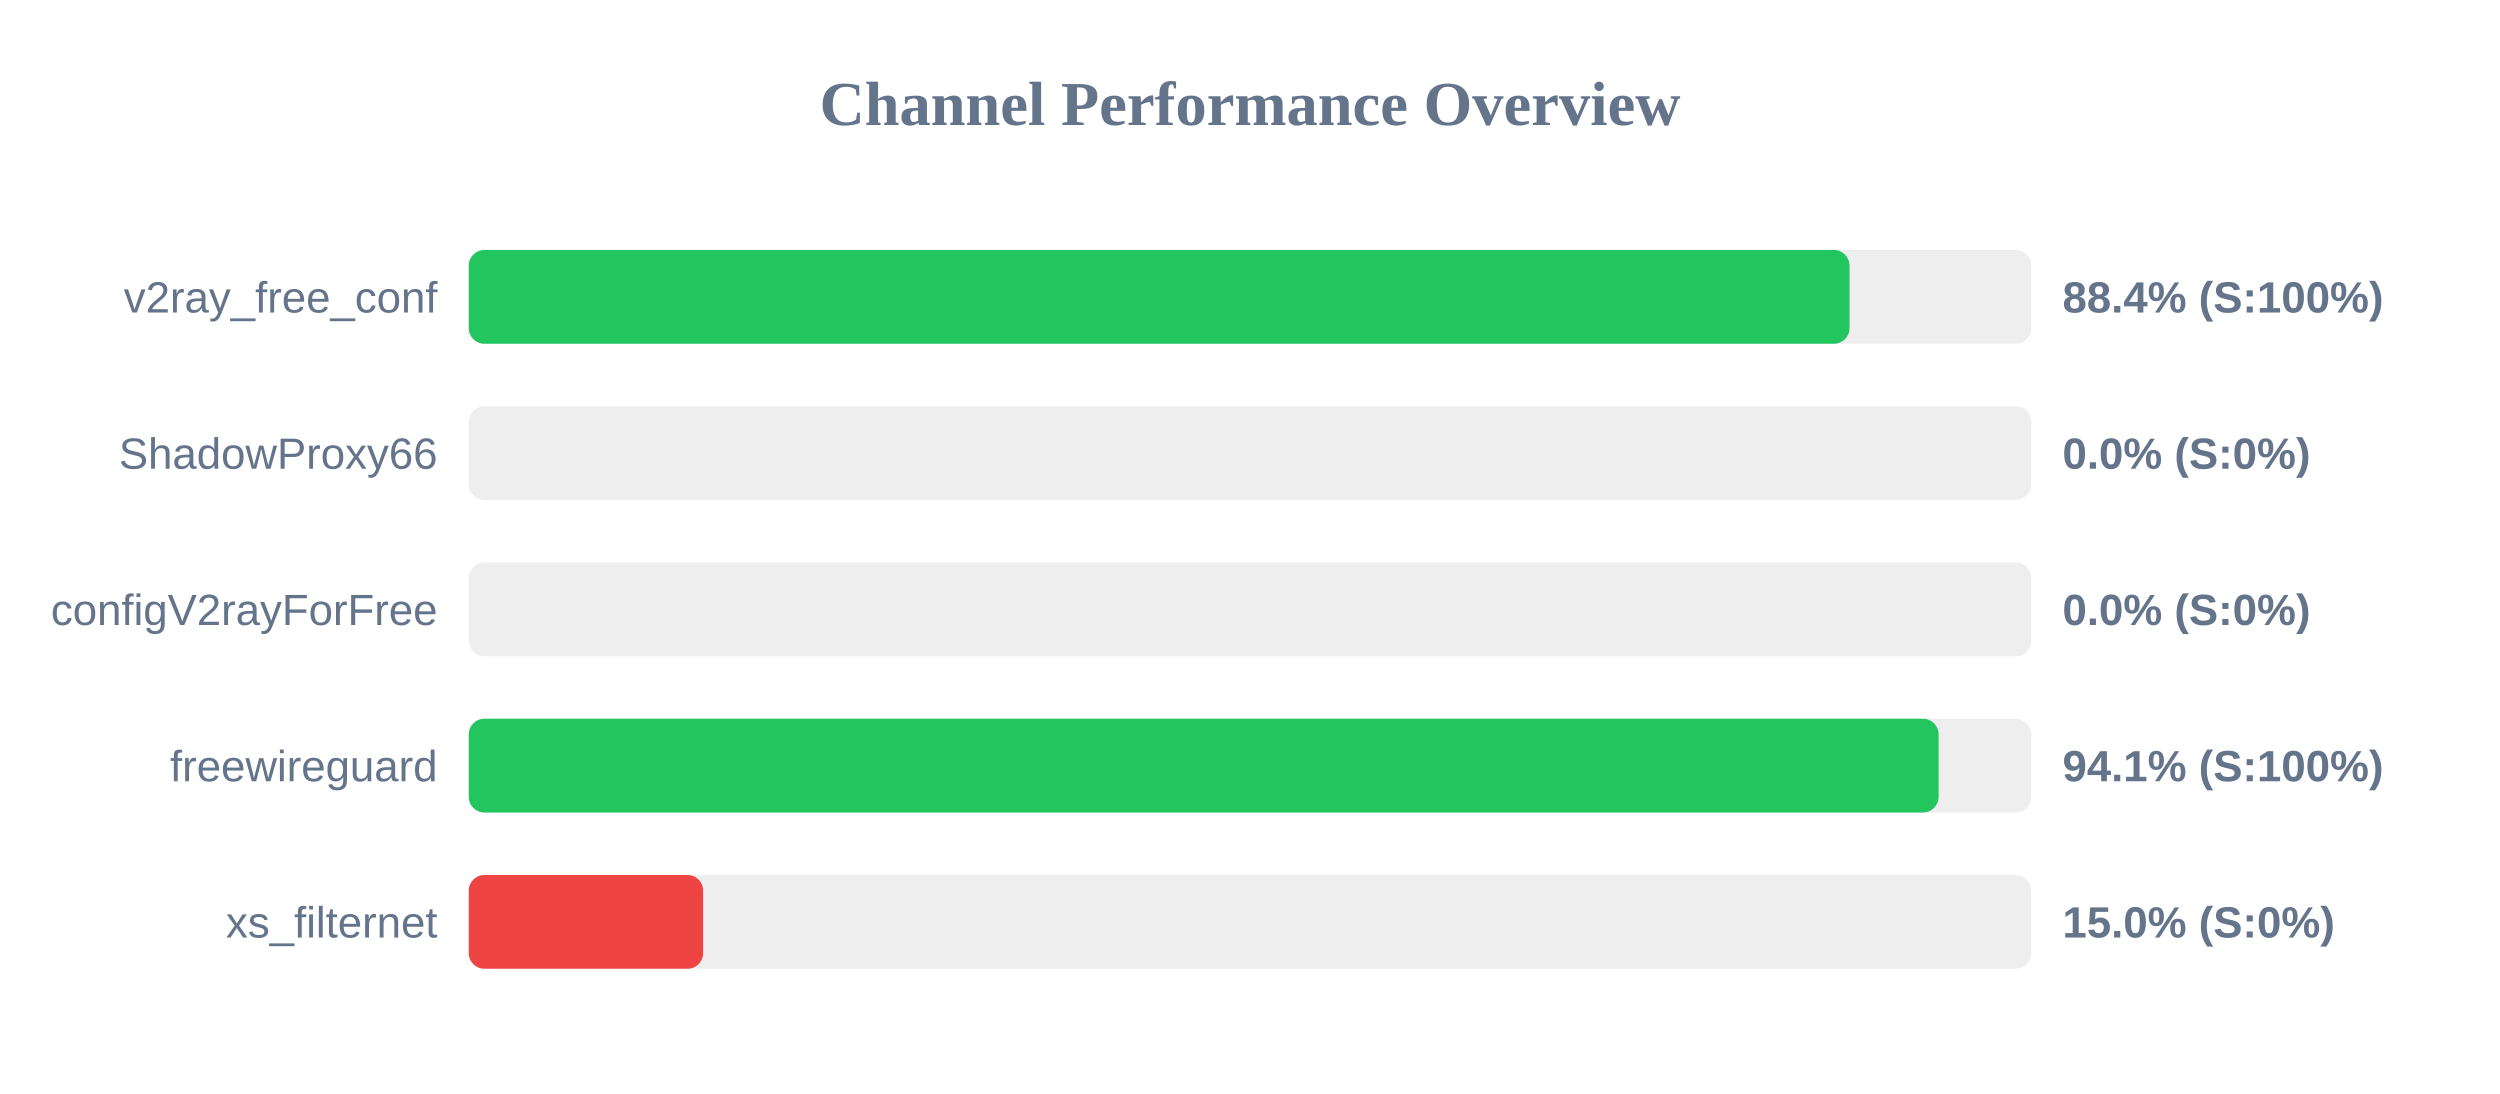
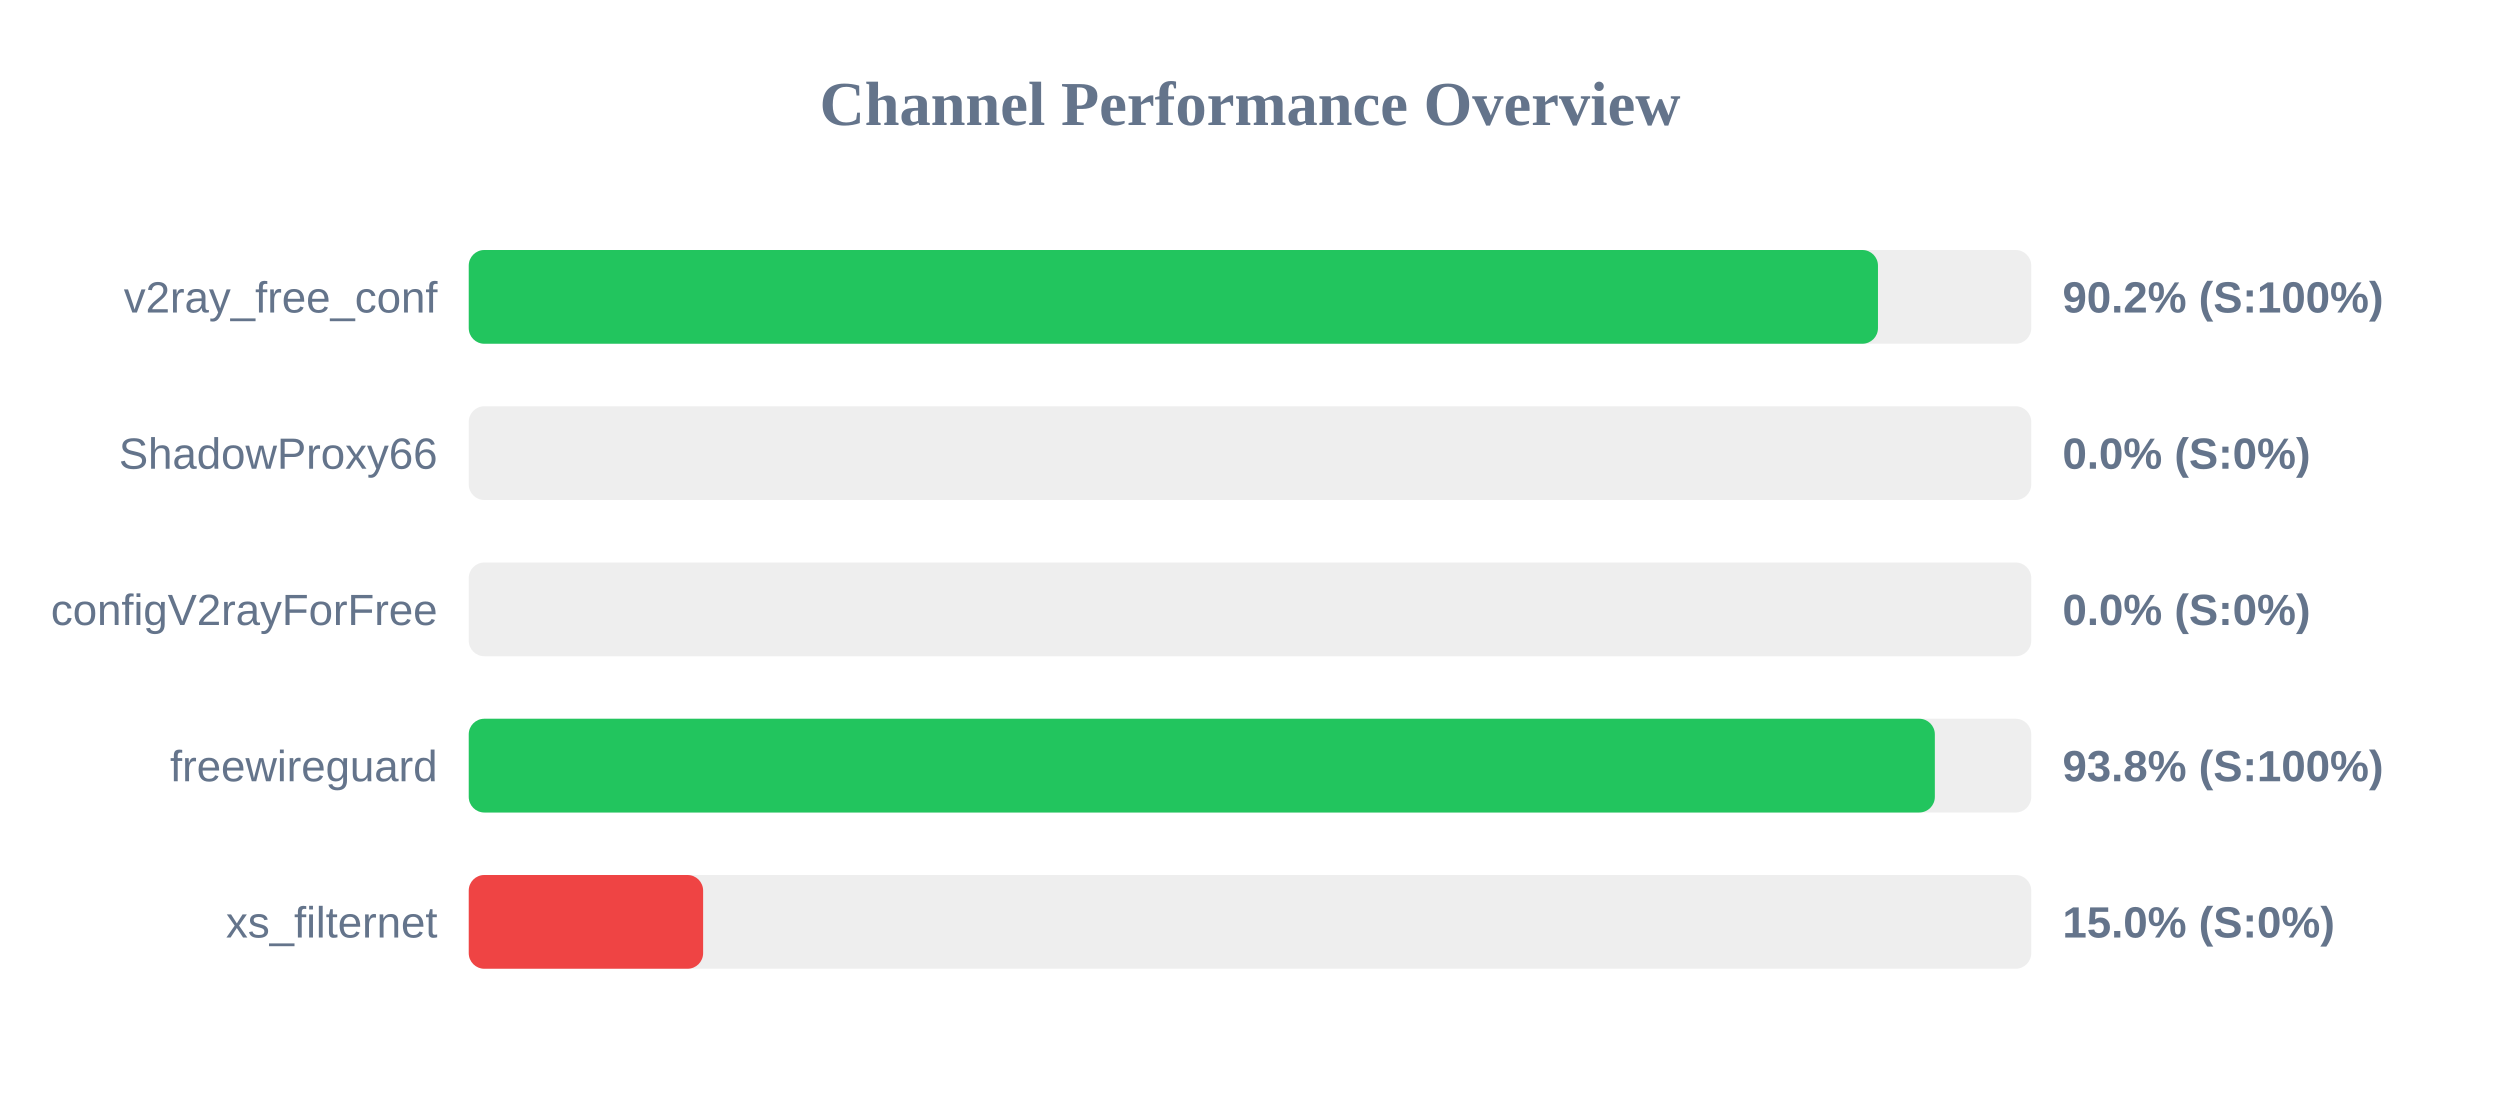
<svg xmlns="http://www.w3.org/2000/svg" width="800" height="350" version="1.1">
  <style>
        .row { font: 14px Arial; fill: #64748b; }
        .score { font: bold 14px Arial; fill: #64748b; }
    </style>
  <text x="400" y="40" text-anchor="middle" font-size="20px" font-weight="bold" fill="#64748b">Channel Performance Overview</text>
  <rect x="150" y="80" width="500" height="30" fill="#eee" rx="5" />
-   <rect x="150" y="80" width="441.85" height="30" fill="#22c55e" rx="5" />
+   <rect x="150" y="80" width="450.95" height="30" fill="#22c55e" rx="5" />
  <text x="140" y="100" text-anchor="end" class="row">v2ray_free_conf</text>
-   <text x="660" y="100" text-anchor="start" class="score">88.4% (S:100%)</text>
+   <text x="660" y="100" text-anchor="start" class="score">90.2% (S:100%)</text>
  <rect x="150" y="130" width="500" height="30" fill="#eee" rx="5" />
  <rect x="150" y="130" width="0.0" height="30" fill="#ef4444" rx="5" />
  <text x="140" y="150" text-anchor="end" class="row">ShadowProxy66</text>
  <text x="660" y="150" text-anchor="start" class="score">0.0% (S:0%)</text>
  <rect x="150" y="180" width="500" height="30" fill="#eee" rx="5" />
  <rect x="150" y="180" width="0.0" height="30" fill="#ef4444" rx="5" />
  <text x="140" y="200" text-anchor="end" class="row">configV2rayForFree</text>
  <text x="660" y="200" text-anchor="start" class="score">0.0% (S:0%)</text>
  <rect x="150" y="230" width="500" height="30" fill="#eee" rx="5" />
-   <rect x="150" y="230" width="470.35" height="30" fill="#22c55e" rx="5" />
+   <rect x="150" y="230" width="469.15" height="30" fill="#22c55e" rx="5" />
  <text x="140" y="250" text-anchor="end" class="row">freewireguard</text>
-   <text x="660" y="250" text-anchor="start" class="score">94.1% (S:100%)</text>
+   <text x="660" y="250" text-anchor="start" class="score">93.8% (S:100%)</text>
  <rect x="150" y="280" width="500" height="30" fill="#eee" rx="5" />
  <rect x="150" y="280" width="75.0" height="30" fill="#ef4444" rx="5" />
  <text x="140" y="300" text-anchor="end" class="row">xs_filternet</text>
  <text x="660" y="300" text-anchor="start" class="score">15.0% (S:0%)</text>
</svg>
